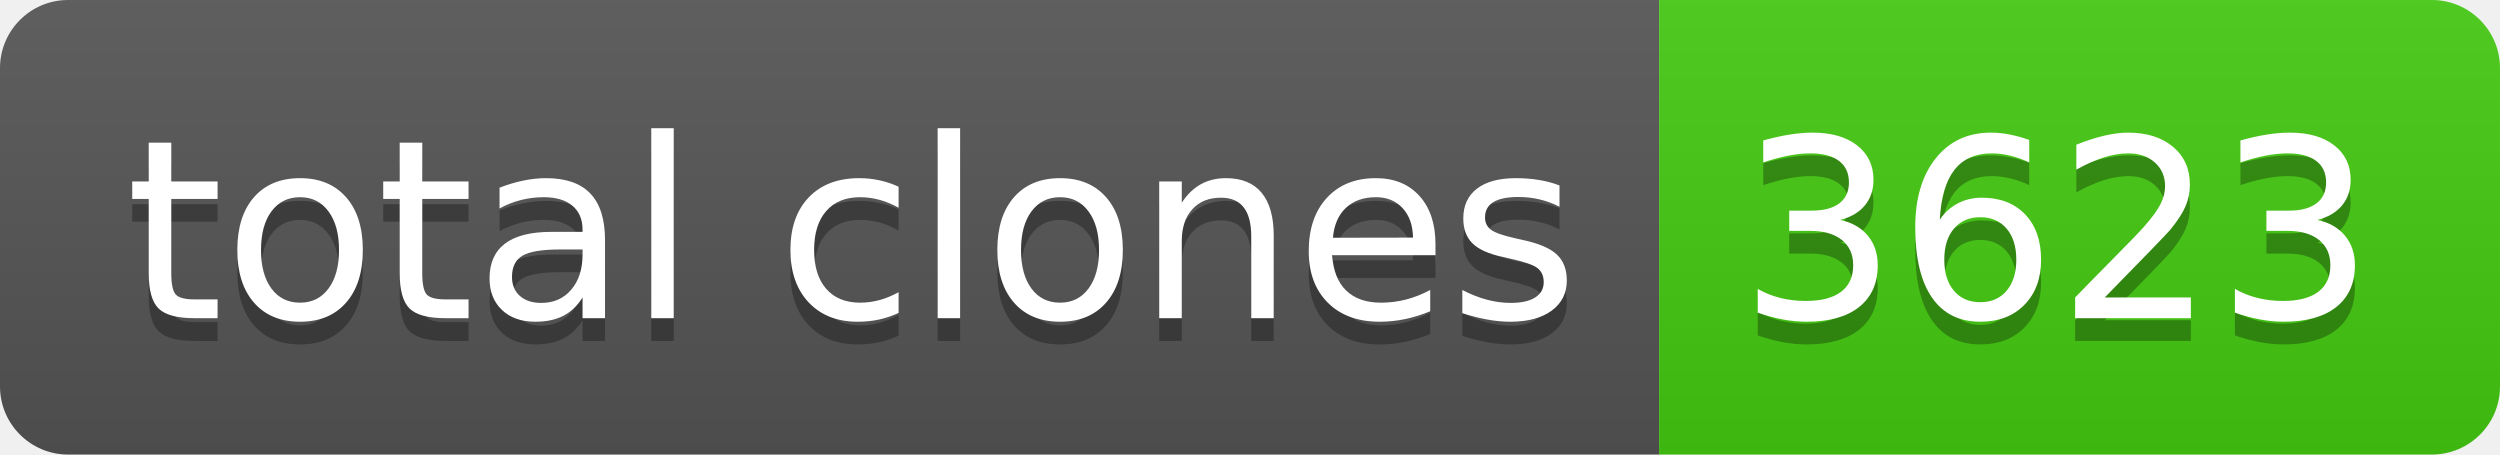
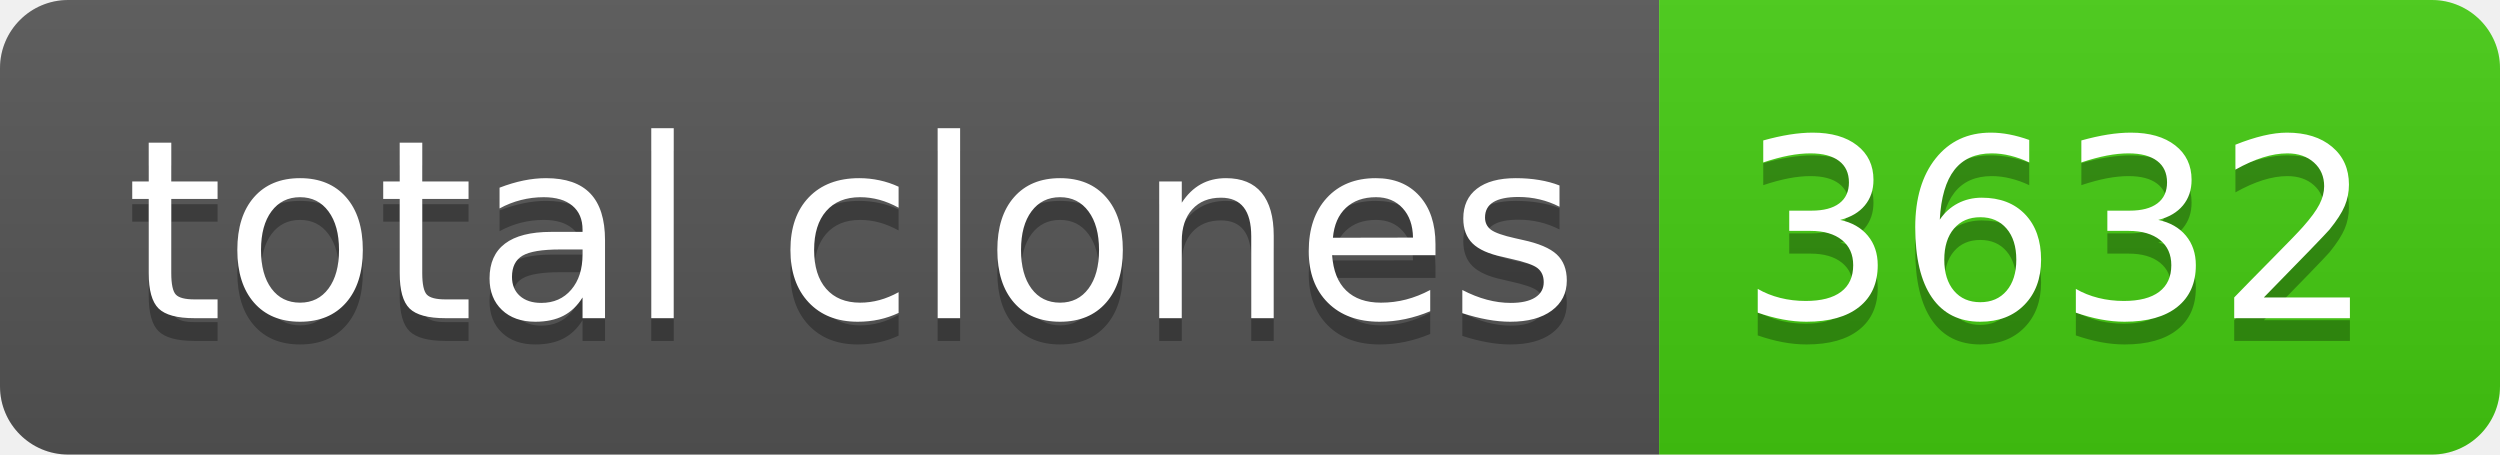
- <svg xmlns="http://www.w3.org/2000/svg" width="110" height="20" role="img" aria-label="total clones: 3623">
+ <svg xmlns="http://www.w3.org/2000/svg" width="110" height="20" role="img" aria-label="total clones: 3632">
  <linearGradient id="s" x2="0" y2="100%">
    <stop offset="0" stop-color="#bbb" stop-opacity=".1" />
    <stop offset="1" stop-opacity=".1" />
  </linearGradient>
  <clipPath id="r">
    <rect width="110" height="20" rx="3" fill="#fff" />
  </clipPath>
  <g clip-path="url(#r)">
    <rect width="73" height="20" fill="#555" />
    <rect x="73" width="37" height="20" fill="#4c1" />
    <rect width="110" height="20" fill="url(#s)" />
  </g>
  <g fill="#fff" text-anchor="middle" font-family="Verdana,Geneva,DejaVu Sans,sans-serif" text-rendering="geometricPrecision" font-size="110">
    <text aria-hidden="true" x="375" y="150" fill="#010101" fill-opacity=".3" transform="scale(.1)" textLength="630">total clones</text>
    <text x="375" y="140" transform="scale(.1)" fill="#fff" textLength="630">total clones</text>
-     <text aria-hidden="true" x="905" y="150" fill="#010101" fill-opacity=".3" transform="scale(.1)" textLength="270">3623</text>
-     <text x="905" y="140" transform="scale(.1)" fill="#fff" textLength="270">3623</text>
+     <text aria-hidden="true" x="905" y="150" fill="#010101" fill-opacity=".3" transform="scale(.1)" textLength="270">3632</text>
+     <text x="905" y="140" transform="scale(.1)" fill="#fff" textLength="270">3632</text>
  </g>
</svg>
